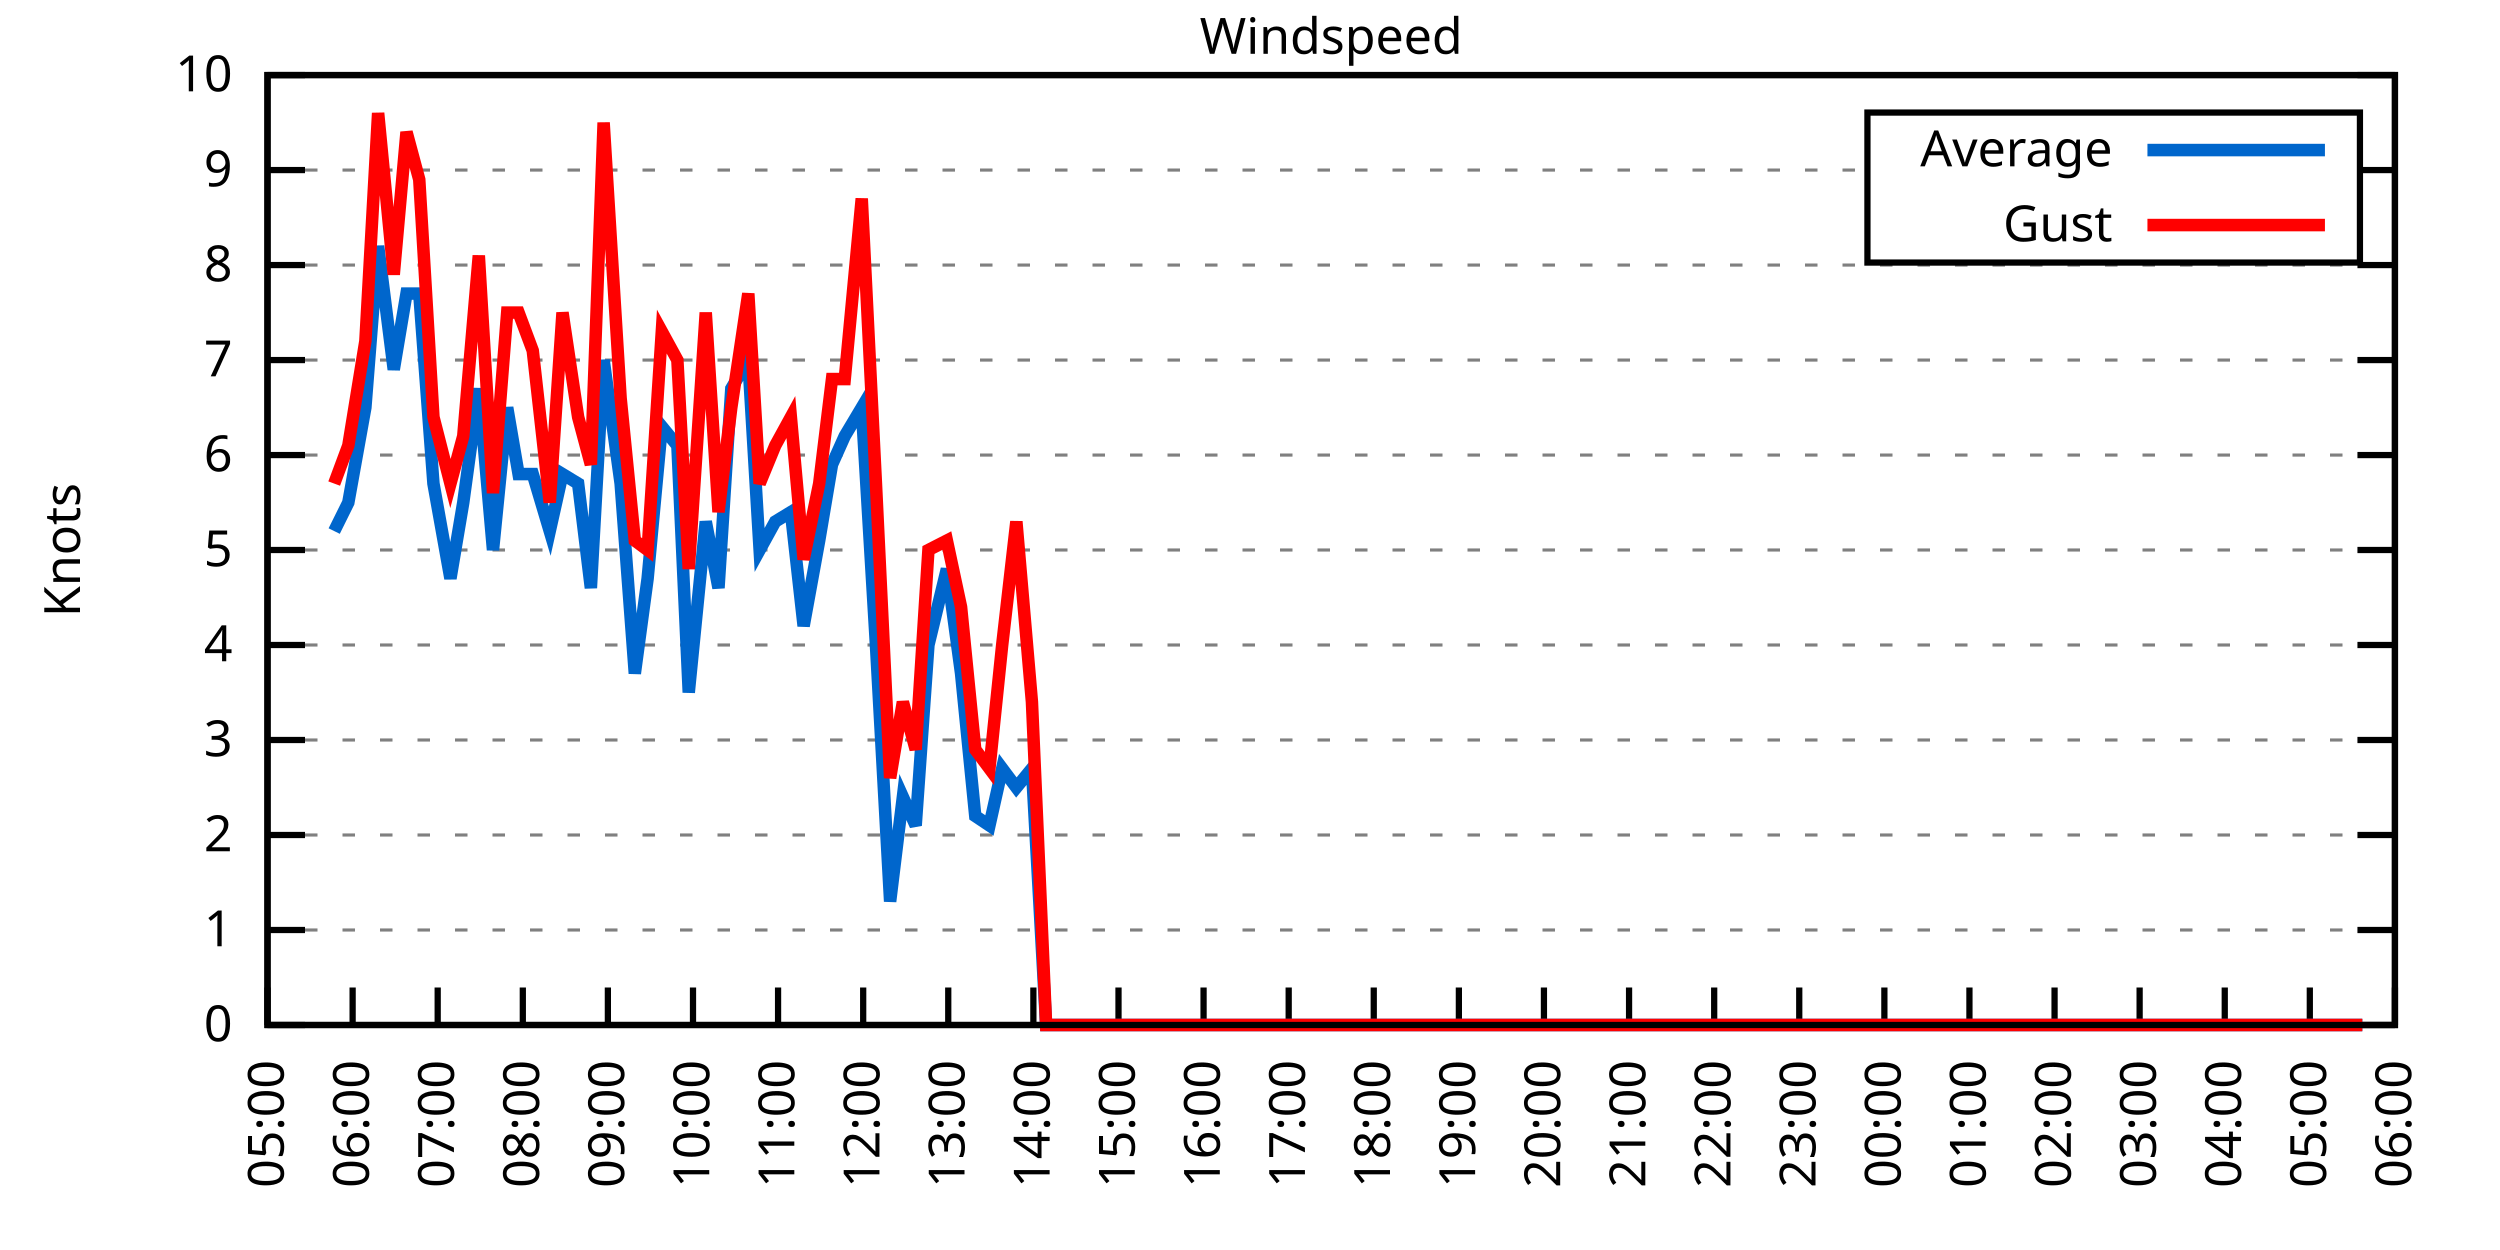
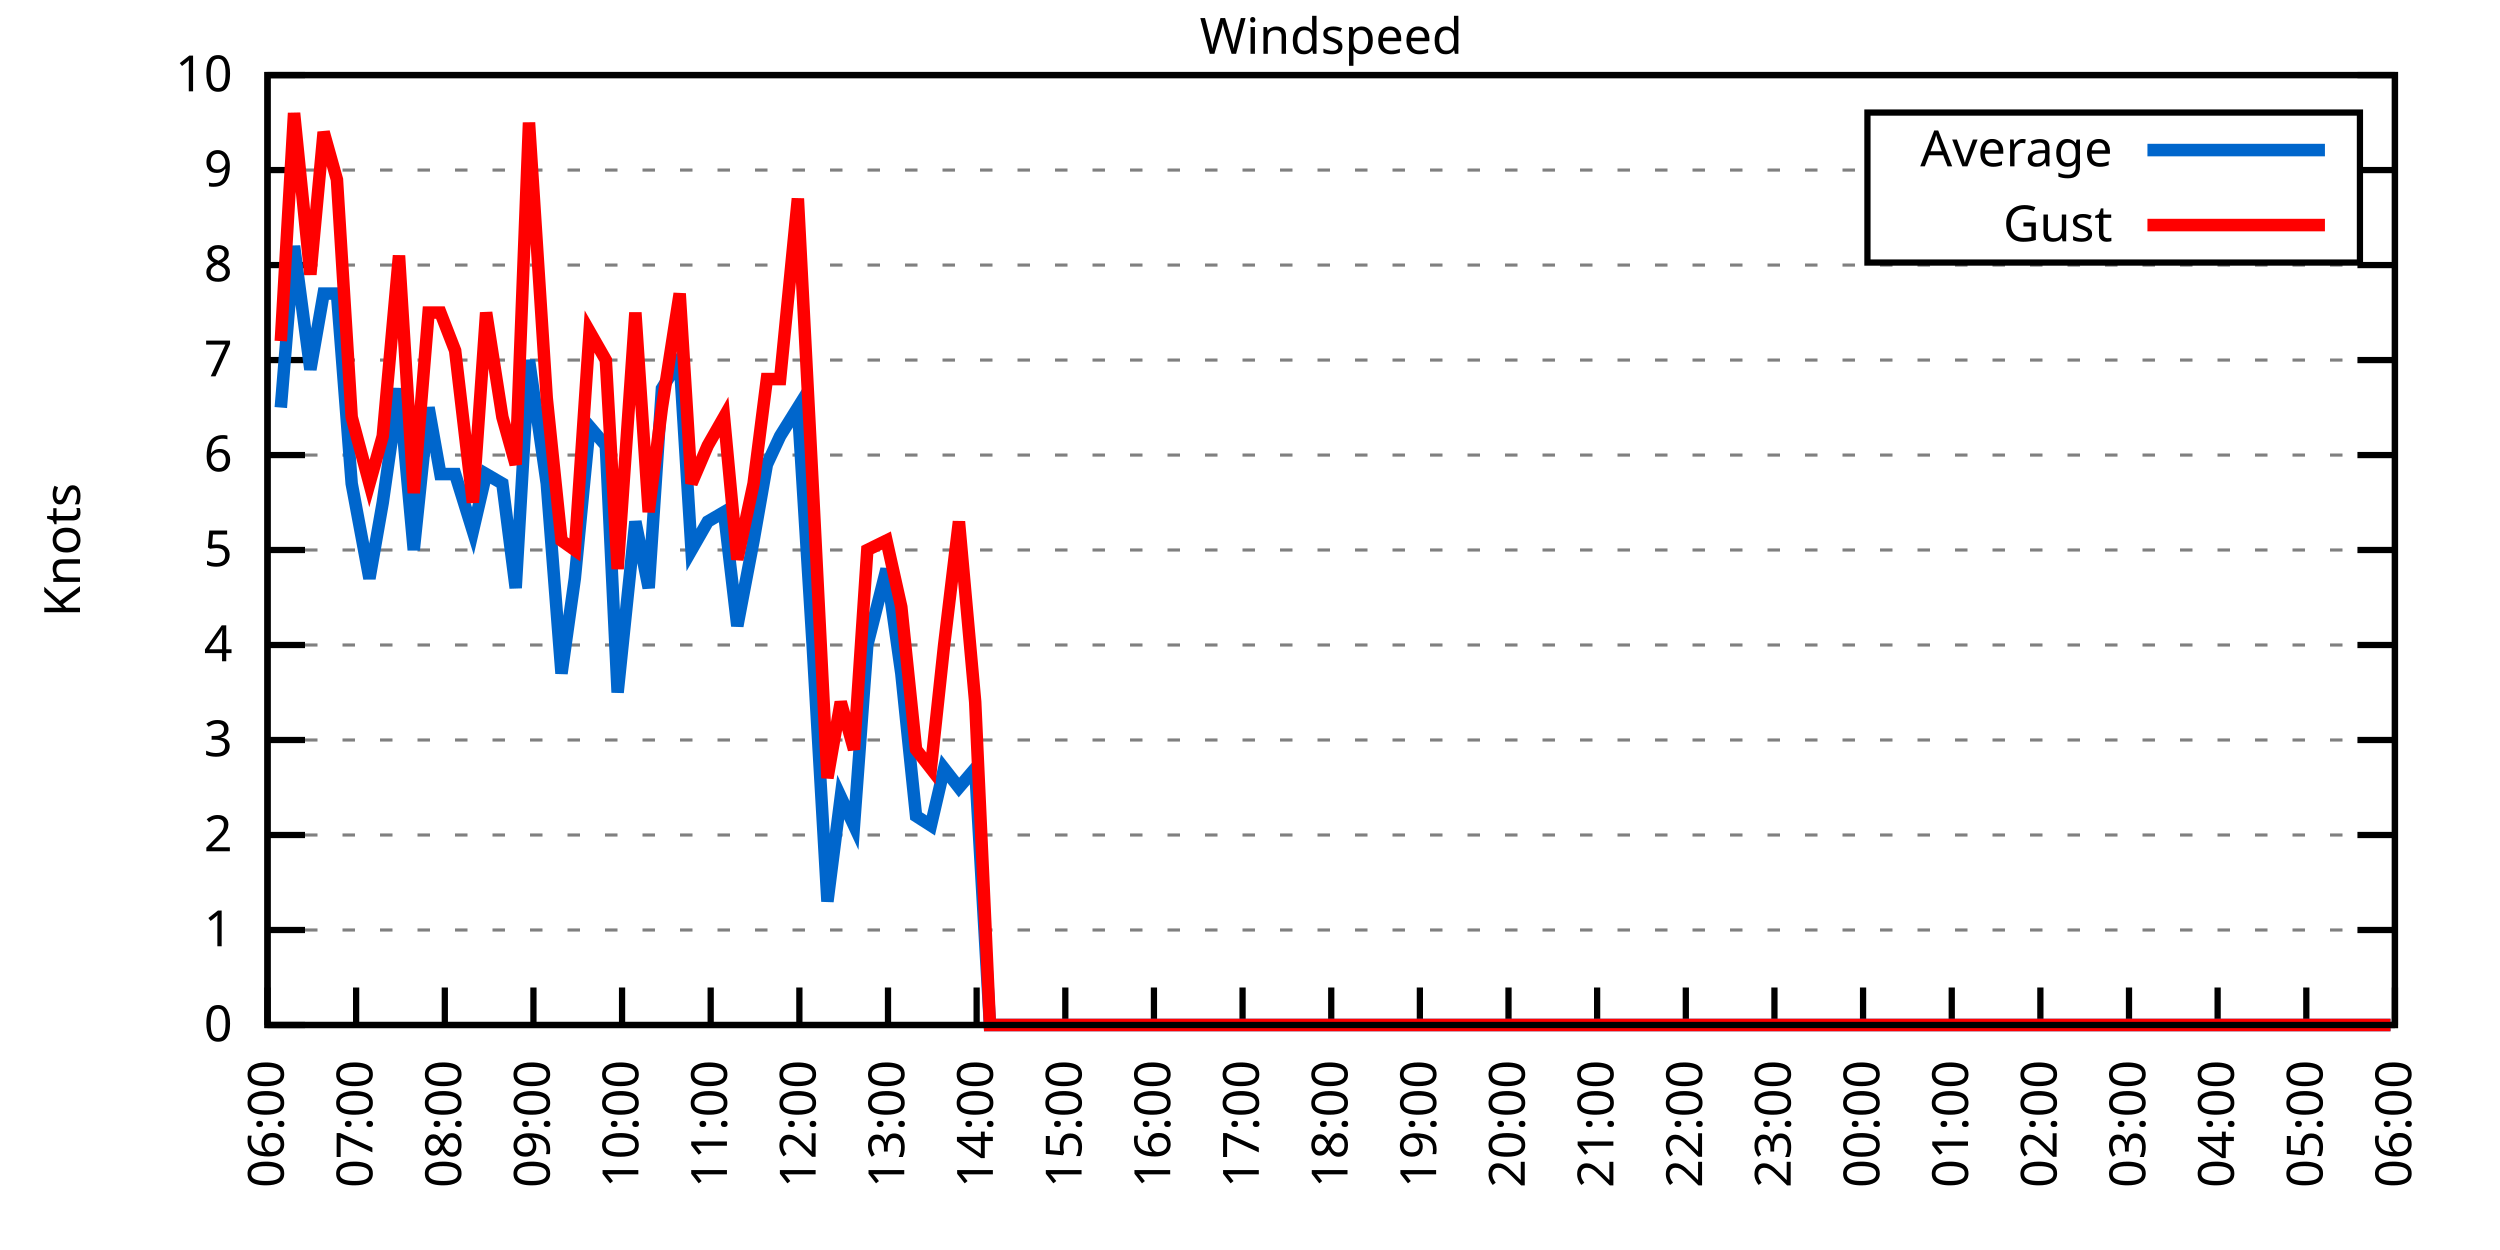
<svg xmlns="http://www.w3.org/2000/svg" xmlns:xlink="http://www.w3.org/1999/xlink" width="400" height="200" viewBox="0 0 400 200">
  <g id="gnuplot_canvas">
    <rect x="0" y="0" width="400" height="200" fill="none" />
    <defs>
      <circle id="gpDot" r="0.5" stroke-width="0.5" stroke="currentColor" />
      <path id="gpPt0" stroke-width="0.333" stroke="currentColor" d="M-1,0 h2 M0,-1 v2" />
      <path id="gpPt1" stroke-width="0.333" stroke="currentColor" d="M-1,-1 L1,1 M1,-1 L-1,1" />
      <path id="gpPt2" stroke-width="0.333" stroke="currentColor" d="M-1,0 L1,0 M0,-1 L0,1 M-1,-1 L1,1 M-1,1 L1,-1" />
      <rect id="gpPt3" stroke-width="0.333" stroke="currentColor" x="-1" y="-1" width="2" height="2" />
      <rect id="gpPt4" stroke-width="0.333" stroke="currentColor" fill="currentColor" x="-1" y="-1" width="2" height="2" />
      <circle id="gpPt5" stroke-width="0.333" stroke="currentColor" cx="0" cy="0" r="1" />
      <use xlink:href="#gpPt5" id="gpPt6" fill="currentColor" stroke="none" />
      <path id="gpPt7" stroke-width="0.333" stroke="currentColor" d="M0,-1.33 L-1.33,0.67 L1.33,0.67 z" />
      <use xlink:href="#gpPt7" id="gpPt8" fill="currentColor" stroke="none" />
      <use xlink:href="#gpPt7" id="gpPt9" stroke="currentColor" transform="rotate(180)" />
      <use xlink:href="#gpPt9" id="gpPt10" fill="currentColor" stroke="none" />
      <use xlink:href="#gpPt3" id="gpPt11" stroke="currentColor" transform="rotate(45)" />
      <use xlink:href="#gpPt11" id="gpPt12" fill="currentColor" stroke="none" />
      <path id="gpPt13" stroke-width="0.333" stroke="currentColor" d="M0,1.330 L1.265,0.411 L0.782,-1.067 L-0.782,-1.076 L-1.265,0.411 z" />
      <use xlink:href="#gpPt13" id="gpPt14" fill="currentColor" stroke="none" />
      <filter id="textbox" filterUnits="objectBoundingBox" x="0" y="0" height="1" width="1">
        <feFlood flood-color="white" flood-opacity="1" result="bgnd" />
        <feComposite in="SourceGraphic" in2="bgnd" operator="atop" />
      </filter>
      <filter id="greybox" filterUnits="objectBoundingBox" x="0" y="0" height="1" width="1">
        <feFlood flood-color="lightgrey" flood-opacity="1" result="grey" />
        <feComposite in="SourceGraphic" in2="grey" operator="atop" />
      </filter>
    </defs>
    <g fill="none" color="white" stroke="currentColor" stroke-width="1.00" stroke-linecap="butt" stroke-linejoin="miter">
</g>
    <g fill="none" color="black" stroke="currentColor" stroke-width="1.00" stroke-linecap="butt" stroke-linejoin="miter">
      <g stroke="none" shape-rendering="crispEdges">
        <polygon fill="rgb(255, 255, 255)" points="42.80,164.00 383.18,164.00 383.18,12.02 42.80,12.02 " />
      </g>
    </g>
    <g fill="none" color="black" stroke="currentColor" stroke-width="1.00" stroke-linecap="butt" stroke-linejoin="miter">
</g>
    <g fill="none" color="black" stroke="black" stroke-width="0.50" stroke-linecap="butt" stroke-linejoin="miter">
</g>
    <g fill="none" color="gray" stroke="currentColor" stroke-width="0.50" stroke-linecap="butt" stroke-linejoin="miter">
      <path stroke="gray" stroke-dasharray="2,4" class="gridline" d="M42.80,164.00 L383.19,164.00  " />
    </g>
    <g fill="none" color="gray" stroke="gray" stroke-width="1.00" stroke-linecap="butt" stroke-linejoin="miter">
</g>
    <g fill="none" color="black" stroke="currentColor" stroke-width="1.00" stroke-linecap="butt" stroke-linejoin="miter">
      <path stroke="black" d="M42.80,164.00 L48.80,164.00 M383.19,164.00 L377.19,164.00  " />
      <g transform="translate(37.20,166.60)" stroke="none" fill="black" font-family="Sans" font-size="8.00" text-anchor="end">
        <text>
          <tspan font-family="Sans"> 0</tspan>
        </text>
      </g>
    </g>
    <g fill="none" color="black" stroke="currentColor" stroke-width="1.00" stroke-linecap="butt" stroke-linejoin="miter">
</g>
    <g fill="none" color="black" stroke="black" stroke-width="0.50" stroke-linecap="butt" stroke-linejoin="miter">
</g>
    <g fill="none" color="gray" stroke="currentColor" stroke-width="0.50" stroke-linecap="butt" stroke-linejoin="miter">
      <path stroke="gray" stroke-dasharray="2,4" class="gridline" d="M42.80,148.80 L383.19,148.80  " />
    </g>
    <g fill="none" color="gray" stroke="gray" stroke-width="1.00" stroke-linecap="butt" stroke-linejoin="miter">
</g>
    <g fill="none" color="black" stroke="currentColor" stroke-width="1.00" stroke-linecap="butt" stroke-linejoin="miter">
      <path stroke="black" d="M42.80,148.80 L48.80,148.80 M383.19,148.80 L377.19,148.80  " />
      <g transform="translate(37.20,151.40)" stroke="none" fill="black" font-family="Sans" font-size="8.00" text-anchor="end">
        <text>
          <tspan font-family="Sans"> 1</tspan>
        </text>
      </g>
    </g>
    <g fill="none" color="black" stroke="currentColor" stroke-width="1.00" stroke-linecap="butt" stroke-linejoin="miter">
</g>
    <g fill="none" color="black" stroke="black" stroke-width="0.50" stroke-linecap="butt" stroke-linejoin="miter">
</g>
    <g fill="none" color="gray" stroke="currentColor" stroke-width="0.50" stroke-linecap="butt" stroke-linejoin="miter">
      <path stroke="gray" stroke-dasharray="2,4" class="gridline" d="M42.80,133.60 L383.19,133.60  " />
    </g>
    <g fill="none" color="gray" stroke="gray" stroke-width="1.00" stroke-linecap="butt" stroke-linejoin="miter">
</g>
    <g fill="none" color="black" stroke="currentColor" stroke-width="1.00" stroke-linecap="butt" stroke-linejoin="miter">
      <path stroke="black" d="M42.80,133.60 L48.80,133.60 M383.19,133.60 L377.19,133.60  " />
      <g transform="translate(37.20,136.20)" stroke="none" fill="black" font-family="Sans" font-size="8.00" text-anchor="end">
        <text>
          <tspan font-family="Sans"> 2</tspan>
        </text>
      </g>
    </g>
    <g fill="none" color="black" stroke="currentColor" stroke-width="1.00" stroke-linecap="butt" stroke-linejoin="miter">
</g>
    <g fill="none" color="black" stroke="black" stroke-width="0.50" stroke-linecap="butt" stroke-linejoin="miter">
</g>
    <g fill="none" color="gray" stroke="currentColor" stroke-width="0.50" stroke-linecap="butt" stroke-linejoin="miter">
      <path stroke="gray" stroke-dasharray="2,4" class="gridline" d="M42.80,118.40 L383.19,118.40  " />
    </g>
    <g fill="none" color="gray" stroke="gray" stroke-width="1.00" stroke-linecap="butt" stroke-linejoin="miter">
</g>
    <g fill="none" color="black" stroke="currentColor" stroke-width="1.00" stroke-linecap="butt" stroke-linejoin="miter">
      <path stroke="black" d="M42.80,118.40 L48.80,118.40 M383.19,118.40 L377.19,118.40  " />
      <g transform="translate(37.20,121.00)" stroke="none" fill="black" font-family="Sans" font-size="8.00" text-anchor="end">
        <text>
          <tspan font-family="Sans"> 3</tspan>
        </text>
      </g>
    </g>
    <g fill="none" color="black" stroke="currentColor" stroke-width="1.00" stroke-linecap="butt" stroke-linejoin="miter">
</g>
    <g fill="none" color="black" stroke="black" stroke-width="0.50" stroke-linecap="butt" stroke-linejoin="miter">
</g>
    <g fill="none" color="gray" stroke="currentColor" stroke-width="0.50" stroke-linecap="butt" stroke-linejoin="miter">
      <path stroke="gray" stroke-dasharray="2,4" class="gridline" d="M42.80,103.20 L383.19,103.20  " />
    </g>
    <g fill="none" color="gray" stroke="gray" stroke-width="1.00" stroke-linecap="butt" stroke-linejoin="miter">
</g>
    <g fill="none" color="black" stroke="currentColor" stroke-width="1.00" stroke-linecap="butt" stroke-linejoin="miter">
      <path stroke="black" d="M42.80,103.20 L48.80,103.20 M383.19,103.20 L377.19,103.20  " />
      <g transform="translate(37.20,105.80)" stroke="none" fill="black" font-family="Sans" font-size="8.00" text-anchor="end">
        <text>
          <tspan font-family="Sans"> 4</tspan>
        </text>
      </g>
    </g>
    <g fill="none" color="black" stroke="currentColor" stroke-width="1.00" stroke-linecap="butt" stroke-linejoin="miter">
</g>
    <g fill="none" color="black" stroke="black" stroke-width="0.50" stroke-linecap="butt" stroke-linejoin="miter">
</g>
    <g fill="none" color="gray" stroke="currentColor" stroke-width="0.50" stroke-linecap="butt" stroke-linejoin="miter">
      <path stroke="gray" stroke-dasharray="2,4" class="gridline" d="M42.80,88.00 L383.19,88.00  " />
    </g>
    <g fill="none" color="gray" stroke="gray" stroke-width="1.00" stroke-linecap="butt" stroke-linejoin="miter">
</g>
    <g fill="none" color="black" stroke="currentColor" stroke-width="1.00" stroke-linecap="butt" stroke-linejoin="miter">
      <path stroke="black" d="M42.80,88.00 L48.80,88.00 M383.19,88.00 L377.19,88.00  " />
      <g transform="translate(37.20,90.60)" stroke="none" fill="black" font-family="Sans" font-size="8.00" text-anchor="end">
        <text>
          <tspan font-family="Sans"> 5</tspan>
        </text>
      </g>
    </g>
    <g fill="none" color="black" stroke="currentColor" stroke-width="1.00" stroke-linecap="butt" stroke-linejoin="miter">
</g>
    <g fill="none" color="black" stroke="black" stroke-width="0.50" stroke-linecap="butt" stroke-linejoin="miter">
</g>
    <g fill="none" color="gray" stroke="currentColor" stroke-width="0.50" stroke-linecap="butt" stroke-linejoin="miter">
      <path stroke="gray" stroke-dasharray="2,4" class="gridline" d="M42.80,72.81 L383.19,72.81  " />
    </g>
    <g fill="none" color="gray" stroke="gray" stroke-width="1.00" stroke-linecap="butt" stroke-linejoin="miter">
</g>
    <g fill="none" color="black" stroke="currentColor" stroke-width="1.00" stroke-linecap="butt" stroke-linejoin="miter">
      <path stroke="black" d="M42.80,72.81 L48.80,72.81 M383.19,72.81 L377.19,72.81  " />
      <g transform="translate(37.20,75.41)" stroke="none" fill="black" font-family="Sans" font-size="8.00" text-anchor="end">
        <text>
          <tspan font-family="Sans"> 6</tspan>
        </text>
      </g>
    </g>
    <g fill="none" color="black" stroke="currentColor" stroke-width="1.00" stroke-linecap="butt" stroke-linejoin="miter">
</g>
    <g fill="none" color="black" stroke="black" stroke-width="0.50" stroke-linecap="butt" stroke-linejoin="miter">
</g>
    <g fill="none" color="gray" stroke="currentColor" stroke-width="0.50" stroke-linecap="butt" stroke-linejoin="miter">
      <path stroke="gray" stroke-dasharray="2,4" class="gridline" d="M42.80,57.61 L383.19,57.61  " />
    </g>
    <g fill="none" color="gray" stroke="gray" stroke-width="1.00" stroke-linecap="butt" stroke-linejoin="miter">
</g>
    <g fill="none" color="black" stroke="currentColor" stroke-width="1.00" stroke-linecap="butt" stroke-linejoin="miter">
      <path stroke="black" d="M42.80,57.61 L48.80,57.61 M383.19,57.61 L377.19,57.61  " />
      <g transform="translate(37.20,60.21)" stroke="none" fill="black" font-family="Sans" font-size="8.00" text-anchor="end">
        <text>
          <tspan font-family="Sans"> 7</tspan>
        </text>
      </g>
    </g>
    <g fill="none" color="black" stroke="currentColor" stroke-width="1.00" stroke-linecap="butt" stroke-linejoin="miter">
</g>
    <g fill="none" color="black" stroke="black" stroke-width="0.50" stroke-linecap="butt" stroke-linejoin="miter">
</g>
    <g fill="none" color="gray" stroke="currentColor" stroke-width="0.50" stroke-linecap="butt" stroke-linejoin="miter">
      <path stroke="gray" stroke-dasharray="2,4" class="gridline" d="M42.80,42.41 L383.19,42.41  " />
    </g>
    <g fill="none" color="gray" stroke="gray" stroke-width="1.00" stroke-linecap="butt" stroke-linejoin="miter">
</g>
    <g fill="none" color="black" stroke="currentColor" stroke-width="1.00" stroke-linecap="butt" stroke-linejoin="miter">
      <path stroke="black" d="M42.80,42.41 L48.80,42.41 M383.19,42.41 L377.19,42.41  " />
      <g transform="translate(37.20,45.01)" stroke="none" fill="black" font-family="Sans" font-size="8.00" text-anchor="end">
        <text>
          <tspan font-family="Sans"> 8</tspan>
        </text>
      </g>
    </g>
    <g fill="none" color="black" stroke="currentColor" stroke-width="1.00" stroke-linecap="butt" stroke-linejoin="miter">
</g>
    <g fill="none" color="black" stroke="black" stroke-width="0.50" stroke-linecap="butt" stroke-linejoin="miter">
</g>
    <g fill="none" color="gray" stroke="currentColor" stroke-width="0.50" stroke-linecap="butt" stroke-linejoin="miter">
      <path stroke="gray" stroke-dasharray="2,4" class="gridline" d="M42.80,27.21 L298.79,27.21 M377.59,27.21 L383.19,27.21  " />
    </g>
    <g fill="none" color="gray" stroke="gray" stroke-width="1.00" stroke-linecap="butt" stroke-linejoin="miter">
</g>
    <g fill="none" color="black" stroke="currentColor" stroke-width="1.00" stroke-linecap="butt" stroke-linejoin="miter">
      <path stroke="black" d="M42.80,27.21 L48.80,27.21 M383.19,27.21 L377.19,27.21  " />
      <g transform="translate(37.20,29.81)" stroke="none" fill="black" font-family="Sans" font-size="8.00" text-anchor="end">
        <text>
          <tspan font-family="Sans"> 9</tspan>
        </text>
      </g>
    </g>
    <g fill="none" color="black" stroke="currentColor" stroke-width="1.00" stroke-linecap="butt" stroke-linejoin="miter">
</g>
    <g fill="none" color="black" stroke="black" stroke-width="0.50" stroke-linecap="butt" stroke-linejoin="miter">
</g>
    <g fill="none" color="gray" stroke="currentColor" stroke-width="0.50" stroke-linecap="butt" stroke-linejoin="miter">
      <path stroke="gray" stroke-dasharray="2,4" class="gridline" d="M42.80,12.01 L383.19,12.01  " />
    </g>
    <g fill="none" color="gray" stroke="gray" stroke-width="1.00" stroke-linecap="butt" stroke-linejoin="miter">
</g>
    <g fill="none" color="black" stroke="currentColor" stroke-width="1.00" stroke-linecap="butt" stroke-linejoin="miter">
      <path stroke="black" d="M42.80,12.01 L48.80,12.01 M383.19,12.01 L377.19,12.01  " />
      <g transform="translate(37.20,14.61)" stroke="none" fill="black" font-family="Sans" font-size="8.00" text-anchor="end">
        <text>
          <tspan font-family="Sans"> 10</tspan>
        </text>
      </g>
    </g>
    <g fill="none" color="black" stroke="currentColor" stroke-width="1.00" stroke-linecap="butt" stroke-linejoin="miter">
      <path stroke="black" d="M42.80,164.00 L42.80,158.00  " />
      <g transform="translate(45.40,169.60) rotate(270.00)" stroke="none" fill="black" font-family="Sans" font-size="8.00" text-anchor="end">
        <text>
-           <tspan font-family="Sans">05:00</tspan>
-         </text>
-       </g>
-     </g>
-     <g fill="none" color="black" stroke="currentColor" stroke-width="1.00" stroke-linecap="butt" stroke-linejoin="miter">
-       <path stroke="black" d="M56.42,164.00 L56.42,158.00  " />
-       <g transform="translate(59.02,169.60) rotate(270.00)" stroke="none" fill="black" font-family="Sans" font-size="8.00" text-anchor="end">
-         <text>
          <tspan font-family="Sans">06:00</tspan>
        </text>
      </g>
    </g>
    <g fill="none" color="black" stroke="currentColor" stroke-width="1.00" stroke-linecap="butt" stroke-linejoin="miter">
-       <path stroke="black" d="M70.03,164.00 L70.03,158.00  " />
-       <g transform="translate(72.63,169.60) rotate(270.00)" stroke="none" fill="black" font-family="Sans" font-size="8.00" text-anchor="end">
+       <path stroke="black" d="M56.98,164.00 L56.98,158.00  " />
+       <g transform="translate(59.58,169.60) rotate(270.00)" stroke="none" fill="black" font-family="Sans" font-size="8.00" text-anchor="end">
        <text>
          <tspan font-family="Sans">07:00</tspan>
        </text>
      </g>
    </g>
    <g fill="none" color="black" stroke="currentColor" stroke-width="1.00" stroke-linecap="butt" stroke-linejoin="miter">
-       <path stroke="black" d="M83.65,164.00 L83.65,158.00  " />
-       <g transform="translate(86.25,169.60) rotate(270.00)" stroke="none" fill="black" font-family="Sans" font-size="8.00" text-anchor="end">
+       <path stroke="black" d="M71.17,164.00 L71.17,158.00  " />
+       <g transform="translate(73.77,169.60) rotate(270.00)" stroke="none" fill="black" font-family="Sans" font-size="8.00" text-anchor="end">
        <text>
          <tspan font-family="Sans">08:00</tspan>
        </text>
      </g>
    </g>
    <g fill="none" color="black" stroke="currentColor" stroke-width="1.00" stroke-linecap="butt" stroke-linejoin="miter">
-       <path stroke="black" d="M97.26,164.00 L97.26,158.00  " />
-       <g transform="translate(99.86,169.60) rotate(270.00)" stroke="none" fill="black" font-family="Sans" font-size="8.00" text-anchor="end">
+       <path stroke="black" d="M85.35,164.00 L85.35,158.00  " />
+       <g transform="translate(87.95,169.60) rotate(270.00)" stroke="none" fill="black" font-family="Sans" font-size="8.00" text-anchor="end">
        <text>
          <tspan font-family="Sans">09:00</tspan>
        </text>
      </g>
    </g>
    <g fill="none" color="black" stroke="currentColor" stroke-width="1.00" stroke-linecap="butt" stroke-linejoin="miter">
-       <path stroke="black" d="M110.88,164.00 L110.88,158.00  " />
-       <g transform="translate(113.48,169.60) rotate(270.00)" stroke="none" fill="black" font-family="Sans" font-size="8.00" text-anchor="end">
+       <path stroke="black" d="M99.53,164.00 L99.53,158.00  " />
+       <g transform="translate(102.13,169.60) rotate(270.00)" stroke="none" fill="black" font-family="Sans" font-size="8.00" text-anchor="end">
        <text>
          <tspan font-family="Sans">10:00</tspan>
        </text>
      </g>
    </g>
    <g fill="none" color="black" stroke="currentColor" stroke-width="1.00" stroke-linecap="butt" stroke-linejoin="miter">
-       <path stroke="black" d="M124.49,164.00 L124.49,158.00  " />
-       <g transform="translate(127.09,169.60) rotate(270.00)" stroke="none" fill="black" font-family="Sans" font-size="8.00" text-anchor="end">
+       <path stroke="black" d="M113.71,164.00 L113.71,158.00  " />
+       <g transform="translate(116.31,169.60) rotate(270.00)" stroke="none" fill="black" font-family="Sans" font-size="8.00" text-anchor="end">
        <text>
          <tspan font-family="Sans">11:00</tspan>
        </text>
      </g>
    </g>
    <g fill="none" color="black" stroke="currentColor" stroke-width="1.00" stroke-linecap="butt" stroke-linejoin="miter">
-       <path stroke="black" d="M138.11,164.00 L138.11,158.00  " />
-       <g transform="translate(140.71,169.60) rotate(270.00)" stroke="none" fill="black" font-family="Sans" font-size="8.00" text-anchor="end">
+       <path stroke="black" d="M127.90,164.00 L127.90,158.00  " />
+       <g transform="translate(130.50,169.60) rotate(270.00)" stroke="none" fill="black" font-family="Sans" font-size="8.00" text-anchor="end">
        <text>
          <tspan font-family="Sans">12:00</tspan>
        </text>
      </g>
    </g>
    <g fill="none" color="black" stroke="currentColor" stroke-width="1.00" stroke-linecap="butt" stroke-linejoin="miter">
-       <path stroke="black" d="M151.72,164.00 L151.72,158.00  " />
-       <g transform="translate(154.32,169.60) rotate(270.00)" stroke="none" fill="black" font-family="Sans" font-size="8.00" text-anchor="end">
+       <path stroke="black" d="M142.08,164.00 L142.08,158.00  " />
+       <g transform="translate(144.68,169.60) rotate(270.00)" stroke="none" fill="black" font-family="Sans" font-size="8.00" text-anchor="end">
        <text>
          <tspan font-family="Sans">13:00</tspan>
        </text>
      </g>
    </g>
    <g fill="none" color="black" stroke="currentColor" stroke-width="1.00" stroke-linecap="butt" stroke-linejoin="miter">
-       <path stroke="black" d="M165.34,164.00 L165.34,158.00  " />
-       <g transform="translate(167.94,169.60) rotate(270.00)" stroke="none" fill="black" font-family="Sans" font-size="8.00" text-anchor="end">
+       <path stroke="black" d="M156.26,164.00 L156.26,158.00  " />
+       <g transform="translate(158.86,169.60) rotate(270.00)" stroke="none" fill="black" font-family="Sans" font-size="8.00" text-anchor="end">
        <text>
          <tspan font-family="Sans">14:00</tspan>
        </text>
      </g>
    </g>
    <g fill="none" color="black" stroke="currentColor" stroke-width="1.00" stroke-linecap="butt" stroke-linejoin="miter">
-       <path stroke="black" d="M178.96,164.00 L178.96,158.00  " />
-       <g transform="translate(181.56,169.60) rotate(270.00)" stroke="none" fill="black" font-family="Sans" font-size="8.00" text-anchor="end">
+       <path stroke="black" d="M170.45,164.00 L170.45,158.00  " />
+       <g transform="translate(173.05,169.60) rotate(270.00)" stroke="none" fill="black" font-family="Sans" font-size="8.00" text-anchor="end">
        <text>
          <tspan font-family="Sans">15:00</tspan>
        </text>
      </g>
    </g>
    <g fill="none" color="black" stroke="currentColor" stroke-width="1.00" stroke-linecap="butt" stroke-linejoin="miter">
-       <path stroke="black" d="M192.57,164.00 L192.57,158.00  " />
-       <g transform="translate(195.17,169.60) rotate(270.00)" stroke="none" fill="black" font-family="Sans" font-size="8.00" text-anchor="end">
+       <path stroke="black" d="M184.63,164.00 L184.63,158.00  " />
+       <g transform="translate(187.23,169.60) rotate(270.00)" stroke="none" fill="black" font-family="Sans" font-size="8.00" text-anchor="end">
        <text>
          <tspan font-family="Sans">16:00</tspan>
        </text>
      </g>
    </g>
    <g fill="none" color="black" stroke="currentColor" stroke-width="1.00" stroke-linecap="butt" stroke-linejoin="miter">
-       <path stroke="black" d="M206.19,164.00 L206.19,158.00  " />
-       <g transform="translate(208.79,169.60) rotate(270.00)" stroke="none" fill="black" font-family="Sans" font-size="8.00" text-anchor="end">
+       <path stroke="black" d="M198.81,164.00 L198.81,158.00  " />
+       <g transform="translate(201.41,169.60) rotate(270.00)" stroke="none" fill="black" font-family="Sans" font-size="8.00" text-anchor="end">
        <text>
          <tspan font-family="Sans">17:00</tspan>
        </text>
      </g>
    </g>
    <g fill="none" color="black" stroke="currentColor" stroke-width="1.00" stroke-linecap="butt" stroke-linejoin="miter">
-       <path stroke="black" d="M219.80,164.00 L219.80,158.00  " />
-       <g transform="translate(222.40,169.60) rotate(270.00)" stroke="none" fill="black" font-family="Sans" font-size="8.00" text-anchor="end">
+       <path stroke="black" d="M213.00,164.00 L213.00,158.00  " />
+       <g transform="translate(215.60,169.60) rotate(270.00)" stroke="none" fill="black" font-family="Sans" font-size="8.00" text-anchor="end">
        <text>
          <tspan font-family="Sans">18:00</tspan>
        </text>
      </g>
    </g>
    <g fill="none" color="black" stroke="currentColor" stroke-width="1.00" stroke-linecap="butt" stroke-linejoin="miter">
-       <path stroke="black" d="M233.42,164.00 L233.42,158.00  " />
-       <g transform="translate(236.02,169.60) rotate(270.00)" stroke="none" fill="black" font-family="Sans" font-size="8.00" text-anchor="end">
+       <path stroke="black" d="M227.18,164.00 L227.18,158.00  " />
+       <g transform="translate(229.78,169.60) rotate(270.00)" stroke="none" fill="black" font-family="Sans" font-size="8.00" text-anchor="end">
        <text>
          <tspan font-family="Sans">19:00</tspan>
        </text>
      </g>
    </g>
    <g fill="none" color="black" stroke="currentColor" stroke-width="1.00" stroke-linecap="butt" stroke-linejoin="miter">
-       <path stroke="black" d="M247.03,164.00 L247.03,158.00  " />
-       <g transform="translate(249.63,169.60) rotate(270.00)" stroke="none" fill="black" font-family="Sans" font-size="8.00" text-anchor="end">
+       <path stroke="black" d="M241.36,164.00 L241.36,158.00  " />
+       <g transform="translate(243.96,169.60) rotate(270.00)" stroke="none" fill="black" font-family="Sans" font-size="8.00" text-anchor="end">
        <text>
          <tspan font-family="Sans">20:00</tspan>
        </text>
      </g>
    </g>
    <g fill="none" color="black" stroke="currentColor" stroke-width="1.00" stroke-linecap="butt" stroke-linejoin="miter">
-       <path stroke="black" d="M260.65,164.00 L260.65,158.00  " />
-       <g transform="translate(263.25,169.60) rotate(270.00)" stroke="none" fill="black" font-family="Sans" font-size="8.00" text-anchor="end">
+       <path stroke="black" d="M255.54,164.00 L255.54,158.00  " />
+       <g transform="translate(258.14,169.60) rotate(270.00)" stroke="none" fill="black" font-family="Sans" font-size="8.00" text-anchor="end">
        <text>
          <tspan font-family="Sans">21:00</tspan>
        </text>
      </g>
    </g>
    <g fill="none" color="black" stroke="currentColor" stroke-width="1.00" stroke-linecap="butt" stroke-linejoin="miter">
-       <path stroke="black" d="M274.27,164.00 L274.27,158.00  " />
-       <g transform="translate(276.87,169.60) rotate(270.00)" stroke="none" fill="black" font-family="Sans" font-size="8.00" text-anchor="end">
+       <path stroke="black" d="M269.73,164.00 L269.73,158.00  " />
+       <g transform="translate(272.33,169.60) rotate(270.00)" stroke="none" fill="black" font-family="Sans" font-size="8.00" text-anchor="end">
        <text>
          <tspan font-family="Sans">22:00</tspan>
        </text>
      </g>
    </g>
    <g fill="none" color="black" stroke="currentColor" stroke-width="1.00" stroke-linecap="butt" stroke-linejoin="miter">
-       <path stroke="black" d="M287.88,164.00 L287.88,158.00  " />
-       <g transform="translate(290.48,169.60) rotate(270.00)" stroke="none" fill="black" font-family="Sans" font-size="8.00" text-anchor="end">
+       <path stroke="black" d="M283.91,164.00 L283.91,158.00  " />
+       <g transform="translate(286.51,169.60) rotate(270.00)" stroke="none" fill="black" font-family="Sans" font-size="8.00" text-anchor="end">
        <text>
          <tspan font-family="Sans">23:00</tspan>
        </text>
      </g>
    </g>
    <g fill="none" color="black" stroke="currentColor" stroke-width="1.00" stroke-linecap="butt" stroke-linejoin="miter">
-       <path stroke="black" d="M301.50,164.00 L301.50,158.00  " />
-       <g transform="translate(304.10,169.60) rotate(270.00)" stroke="none" fill="black" font-family="Sans" font-size="8.00" text-anchor="end">
+       <path stroke="black" d="M298.09,164.00 L298.09,158.00  " />
+       <g transform="translate(300.69,169.60) rotate(270.00)" stroke="none" fill="black" font-family="Sans" font-size="8.00" text-anchor="end">
        <text>
          <tspan font-family="Sans">00:00</tspan>
        </text>
      </g>
    </g>
    <g fill="none" color="black" stroke="currentColor" stroke-width="1.00" stroke-linecap="butt" stroke-linejoin="miter">
-       <path stroke="black" d="M315.11,164.00 L315.11,158.00  " />
-       <g transform="translate(317.71,169.60) rotate(270.00)" stroke="none" fill="black" font-family="Sans" font-size="8.00" text-anchor="end">
+       <path stroke="black" d="M312.28,164.00 L312.28,158.00  " />
+       <g transform="translate(314.88,169.60) rotate(270.00)" stroke="none" fill="black" font-family="Sans" font-size="8.00" text-anchor="end">
        <text>
          <tspan font-family="Sans">01:00</tspan>
        </text>
      </g>
    </g>
    <g fill="none" color="black" stroke="currentColor" stroke-width="1.00" stroke-linecap="butt" stroke-linejoin="miter">
-       <path stroke="black" d="M328.73,164.00 L328.73,158.00  " />
-       <g transform="translate(331.33,169.60) rotate(270.00)" stroke="none" fill="black" font-family="Sans" font-size="8.00" text-anchor="end">
+       <path stroke="black" d="M326.46,164.00 L326.46,158.00  " />
+       <g transform="translate(329.06,169.60) rotate(270.00)" stroke="none" fill="black" font-family="Sans" font-size="8.00" text-anchor="end">
        <text>
          <tspan font-family="Sans">02:00</tspan>
        </text>
      </g>
    </g>
    <g fill="none" color="black" stroke="currentColor" stroke-width="1.00" stroke-linecap="butt" stroke-linejoin="miter">
-       <path stroke="black" d="M342.34,164.00 L342.34,158.00  " />
-       <g transform="translate(344.94,169.60) rotate(270.00)" stroke="none" fill="black" font-family="Sans" font-size="8.00" text-anchor="end">
+       <path stroke="black" d="M340.64,164.00 L340.64,158.00  " />
+       <g transform="translate(343.24,169.60) rotate(270.00)" stroke="none" fill="black" font-family="Sans" font-size="8.00" text-anchor="end">
        <text>
          <tspan font-family="Sans">03:00</tspan>
        </text>
      </g>
    </g>
    <g fill="none" color="black" stroke="currentColor" stroke-width="1.00" stroke-linecap="butt" stroke-linejoin="miter">
-       <path stroke="black" d="M355.96,164.00 L355.96,158.00  " />
-       <g transform="translate(358.56,169.60) rotate(270.00)" stroke="none" fill="black" font-family="Sans" font-size="8.00" text-anchor="end">
+       <path stroke="black" d="M354.82,164.00 L354.82,158.00  " />
+       <g transform="translate(357.42,169.60) rotate(270.00)" stroke="none" fill="black" font-family="Sans" font-size="8.00" text-anchor="end">
        <text>
          <tspan font-family="Sans">04:00</tspan>
        </text>
      </g>
    </g>
    <g fill="none" color="black" stroke="currentColor" stroke-width="1.00" stroke-linecap="butt" stroke-linejoin="miter">
-       <path stroke="black" d="M369.57,164.00 L369.57,158.00  " />
-       <g transform="translate(372.17,169.60) rotate(270.00)" stroke="none" fill="black" font-family="Sans" font-size="8.00" text-anchor="end">
+       <path stroke="black" d="M369.01,164.00 L369.01,158.00  " />
+       <g transform="translate(371.61,169.60) rotate(270.00)" stroke="none" fill="black" font-family="Sans" font-size="8.00" text-anchor="end">
        <text>
          <tspan font-family="Sans">05:00</tspan>
        </text>
      </g>
    </g>
    <g fill="none" color="black" stroke="currentColor" stroke-width="1.00" stroke-linecap="butt" stroke-linejoin="miter">
      <path stroke="black" d="M383.19,164.00 L383.19,158.00  " />
      <g transform="translate(385.79,169.60) rotate(270.00)" stroke="none" fill="black" font-family="Sans" font-size="8.00" text-anchor="end">
        <text>
          <tspan font-family="Sans">06:00</tspan>
        </text>
      </g>
    </g>
    <g fill="none" color="black" stroke="currentColor" stroke-width="1.00" stroke-linecap="butt" stroke-linejoin="miter">
</g>
    <g fill="none" color="black" stroke="currentColor" stroke-width="1.00" stroke-linecap="butt" stroke-linejoin="miter">
      <path stroke="black" d="M42.80,12.01 L42.80,164.00 L383.19,164.00 L383.19,12.01 L42.80,12.01 Z  " />
    </g>
    <g fill="none" color="black" stroke="currentColor" stroke-width="1.00" stroke-linecap="butt" stroke-linejoin="miter">
</g>
    <g fill="none" color="black" stroke="currentColor" stroke-width="1.00" stroke-linecap="butt" stroke-linejoin="miter">
      <path stroke="black" d="M298.79,42.01 L298.79,18.01 L377.59,18.01 L377.59,42.01 L298.79,42.01 Z  " />
    </g>
    <g id="Windspeed_plot_1">
      <g fill="none" color="white" stroke="black" stroke-width="2.00" stroke-linecap="butt" stroke-linejoin="miter">
</g>
      <g fill="none" color="black" stroke="currentColor" stroke-width="2.00" stroke-linecap="butt" stroke-linejoin="miter">
        <g transform="translate(337.99,26.61)" stroke="none" fill="black" font-family="Sans" font-size="8.00" text-anchor="end">
          <text>
            <tspan font-family="Sans">Average</tspan>
          </text>
        </g>
      </g>
      <g fill="none" color="black" stroke="currentColor" stroke-width="2.00" stroke-linecap="butt" stroke-linejoin="miter">
-         <path stroke="rgb(  0, 102, 204)" d="M343.59,24.01 L371.99,24.01 M53.47,84.97 L55.73,80.41 L58.46,65.21 L60.50,39.37 L63.00,59.13 L65.04,46.97   L67.08,46.97 L69.35,77.37 L72.07,92.56 L74.12,80.41 L76.61,62.17 L78.88,88.00 L81.15,65.21 L82.97,75.85   L85.24,75.85 L87.96,84.97 L90.00,75.85 L92.50,77.37 L94.54,94.08 L96.58,57.61 L99.30,77.37 L101.57,107.76   L103.62,92.56 L105.89,68.25 L108.38,71.29 L110.20,110.80 L112.92,83.45 L114.96,94.08 L117.01,62.17 L119.73,57.61   L121.54,88.00 L124.04,83.45 L126.54,81.93 L128.58,100.16 L131.07,86.49 L133.12,74.33 L135.16,69.77 L137.88,65.21   L140.15,103.20 L142.42,144.24 L144.46,127.52 L146.51,132.08 L148.55,103.20 L151.50,91.04 L153.77,107.76 L156.04,130.56   L158.31,132.08 L160.35,122.96 L162.62,126.00 L165.11,122.96 L167.38,164.00 L169.43,164.00 L171.92,164.00 L173.74,164.00   L176.46,164.00 L178.28,164.00 L181.00,164.00 L182.81,164.00 L185.54,164.00 L187.35,164.00 L190.08,164.00 L191.89,164.00   L194.39,164.00 L196.43,164.00 L198.93,164.00 L201.42,164.00 L203.46,164.00 L205.96,164.00 L208.00,164.00 L210.50,164.00   L212.31,164.00 L214.81,164.00 L217.08,164.00 L219.35,164.00 L221.39,164.00 L224.11,164.00 L226.16,164.00 L228.65,164.00   L230.70,164.00 L232.96,164.00 L235.46,164.00 L237.50,164.00 L239.55,164.00 L242.27,164.00 L244.31,164.00 L246.81,164.00   L248.62,164.00 L251.12,164.00 L253.61,164.00 L255.43,164.00 L257.93,164.00 L259.97,164.00 L262.69,164.00 L264.51,164.00   L266.78,164.00 L269.50,164.00 L271.32,164.00 L273.81,164.00 L276.08,164.00 L278.58,164.00 L280.39,164.00 L282.89,164.00   L285.16,164.00 L287.65,164.00 L289.92,164.00 L291.97,164.00 L294.23,164.00 L296.73,164.00 L299.00,164.00 L301.27,164.00   L303.31,164.00 L305.81,164.00 L307.62,164.00 L310.35,164.00 L312.39,164.00 L314.89,164.00 L316.70,164.00 L318.74,164.00   L321.24,164.00 L323.28,164.00 L325.78,164.00 L328.50,164.00 L330.32,164.00 L332.13,164.00 L335.08,164.00 L337.58,164.00   L339.85,164.00 L341.89,164.00 L344.16,164.00 L346.65,164.00 L348.92,164.00 L350.97,164.00 L353.46,164.00 L355.28,164.00   L357.55,164.00 L359.82,164.00 L362.31,164.00 L364.58,164.00 L366.85,164.00 L368.89,164.00 L371.62,164.00 L373.66,164.00   L376.16,164.00 L377.97,164.00  " />
+         <path stroke="rgb(  0, 102, 204)" d="M343.59,24.01 L371.99,24.01 M44.93,65.21 L47.05,39.37 L49.66,59.13 L51.78,46.97 L53.91,46.97 L56.27,77.37   L59.11,92.56 L61.24,80.41 L63.84,62.17 L66.20,88.00 L68.57,65.21 L70.46,75.85 L72.82,75.85 L75.66,84.97   L77.78,75.85 L80.38,77.37 L82.51,94.08 L84.64,57.61 L87.48,77.37 L89.84,107.76 L91.97,92.56 L94.33,68.25   L96.93,71.29 L98.82,110.80 L101.66,83.45 L103.79,94.08 L105.91,62.17 L108.75,57.61 L110.64,88.00 L113.24,83.45   L115.84,81.93 L117.97,100.16 L120.57,86.49 L122.70,74.33 L124.82,69.77 L127.66,65.21 L130.02,103.20 L132.39,144.24   L134.52,127.52 L136.64,132.08 L138.77,103.20 L141.84,91.04 L144.21,107.76 L146.57,130.56 L148.94,132.08 L151.06,122.96   L153.43,126.00 L156.03,122.96 L158.39,164.00 L160.52,164.00 L163.12,164.00 L165.01,164.00 L167.85,164.00 L169.74,164.00   L172.57,164.00 L174.46,164.00 L177.30,164.00 L179.19,164.00 L182.03,164.00 L183.92,164.00 L186.52,164.00 L188.65,164.00   L191.25,164.00 L193.85,164.00 L195.98,164.00 L198.58,164.00 L200.70,164.00 L203.30,164.00 L205.19,164.00 L207.79,164.00   L210.16,164.00 L212.52,164.00 L214.65,164.00 L217.49,164.00 L219.61,164.00 L222.21,164.00 L224.34,164.00 L226.71,164.00   L229.31,164.00 L231.43,164.00 L233.56,164.00 L236.40,164.00 L238.52,164.00 L241.12,164.00 L243.02,164.00 L245.62,164.00   L248.22,164.00 L250.11,164.00 L252.71,164.00 L254.83,164.00 L257.67,164.00 L259.56,164.00 L261.93,164.00 L264.76,164.00   L266.65,164.00 L269.25,164.00 L271.62,164.00 L274.22,164.00 L276.11,164.00 L278.71,164.00 L281.07,164.00 L283.67,164.00   L286.04,164.00 L288.16,164.00 L290.53,164.00 L293.13,164.00 L295.49,164.00 L297.86,164.00 L299.98,164.00 L302.58,164.00   L304.47,164.00 L307.31,164.00 L309.44,164.00 L312.04,164.00 L313.93,164.00 L316.06,164.00 L318.66,164.00 L320.79,164.00   L323.39,164.00 L326.22,164.00 L328.11,164.00 L330.00,164.00 L333.08,164.00 L335.68,164.00 L338.04,164.00 L340.17,164.00   L342.53,164.00 L345.13,164.00 L347.50,164.00 L349.62,164.00 L352.22,164.00 L354.12,164.00 L356.48,164.00 L358.84,164.00   L361.44,164.00 L363.81,164.00 L366.17,164.00 L368.30,164.00 L371.13,164.00 L373.26,164.00 L375.86,164.00 L377.75,164.00   L380.59,164.00 L382.48,164.00  " />
      </g>
    </g>
    <g id="Windspeed_plot_2">
      <g fill="none" color="black" stroke="currentColor" stroke-width="2.00" stroke-linecap="butt" stroke-linejoin="miter">
        <g transform="translate(337.99,38.61)" stroke="none" fill="black" font-family="Sans" font-size="8.00" text-anchor="end">
          <text>
            <tspan font-family="Sans">Gust</tspan>
          </text>
        </g>
      </g>
      <g fill="none" color="black" stroke="currentColor" stroke-width="2.00" stroke-linecap="butt" stroke-linejoin="miter">
-         <path stroke="rgb(255,   0,   0)" d="M343.59,36.01 L371.99,36.01 M53.47,77.37 L55.73,71.29 L58.46,54.57 L60.50,18.09 L63.00,43.93 L65.04,21.13   L67.08,28.73 L69.35,66.73 L72.07,77.37 L74.12,69.77 L76.61,40.89 L78.88,78.89 L81.15,50.01 L82.97,50.01   L85.24,56.09 L87.96,80.41 L90.00,50.01 L92.50,66.73 L94.54,74.33 L96.58,19.61 L99.30,63.69 L101.57,86.49   L103.62,88.00 L105.89,53.05 L108.38,57.61 L110.20,91.04 L112.92,50.01 L114.96,81.93 L117.01,65.21 L119.73,46.97   L121.54,77.37 L124.04,71.29 L126.54,66.73 L128.58,89.52 L131.07,77.37 L133.12,60.65 L135.16,60.65 L137.88,31.77   L140.15,77.37 L142.42,124.48 L144.46,112.32 L146.51,119.92 L148.55,88.00 L151.50,86.49 L153.77,97.12 L156.04,119.92   L158.31,122.96 L160.35,103.20 L162.62,83.45 L165.11,112.32 L167.38,164.00 L169.43,164.00 L171.92,164.00 L173.74,164.00   L176.46,164.00 L178.28,164.00 L181.00,164.00 L182.81,164.00 L185.54,164.00 L187.35,164.00 L190.08,164.00 L191.89,164.00   L194.39,164.00 L196.43,164.00 L198.93,164.00 L201.42,164.00 L203.46,164.00 L205.96,164.00 L208.00,164.00 L210.50,164.00   L212.31,164.00 L214.81,164.00 L217.08,164.00 L219.35,164.00 L221.39,164.00 L224.11,164.00 L226.16,164.00 L228.65,164.00   L230.70,164.00 L232.96,164.00 L235.46,164.00 L237.50,164.00 L239.55,164.00 L242.27,164.00 L244.31,164.00 L246.81,164.00   L248.62,164.00 L251.12,164.00 L253.61,164.00 L255.43,164.00 L257.93,164.00 L259.97,164.00 L262.69,164.00 L264.51,164.00   L266.78,164.00 L269.50,164.00 L271.32,164.00 L273.81,164.00 L276.08,164.00 L278.58,164.00 L280.39,164.00 L282.89,164.00   L285.16,164.00 L287.65,164.00 L289.92,164.00 L291.97,164.00 L294.23,164.00 L296.73,164.00 L299.00,164.00 L301.27,164.00   L303.31,164.00 L305.81,164.00 L307.62,164.00 L310.35,164.00 L312.39,164.00 L314.89,164.00 L316.70,164.00 L318.74,164.00   L321.24,164.00 L323.28,164.00 L325.78,164.00 L328.50,164.00 L330.32,164.00 L332.13,164.00 L335.08,164.00 L337.58,164.00   L339.85,164.00 L341.89,164.00 L344.16,164.00 L346.65,164.00 L348.92,164.00 L350.97,164.00 L353.46,164.00 L355.28,164.00   L357.55,164.00 L359.82,164.00 L362.31,164.00 L364.58,164.00 L366.85,164.00 L368.89,164.00 L371.62,164.00 L373.66,164.00   L376.16,164.00 L377.97,164.00  " />
+         <path stroke="rgb(255,   0,   0)" d="M343.59,36.01 L371.99,36.01 M44.93,54.57 L47.05,18.09 L49.66,43.93 L51.78,21.13 L53.91,28.73 L56.27,66.73   L59.11,77.37 L61.24,69.77 L63.84,40.89 L66.20,78.89 L68.57,50.01 L70.46,50.01 L72.82,56.09 L75.66,80.41   L77.78,50.01 L80.38,66.73 L82.51,74.33 L84.64,19.61 L87.48,63.69 L89.84,86.49 L91.97,88.00 L94.33,53.05   L96.93,57.61 L98.82,91.04 L101.66,50.01 L103.79,81.93 L105.91,65.21 L108.75,46.97 L110.64,77.37 L113.24,71.29   L115.84,66.73 L117.97,89.52 L120.57,77.37 L122.70,60.65 L124.82,60.65 L127.66,31.77 L130.02,77.37 L132.39,124.48   L134.52,112.32 L136.64,119.92 L138.77,88.00 L141.84,86.49 L144.21,97.12 L146.57,119.92 L148.94,122.96 L151.06,103.20   L153.43,83.45 L156.03,112.32 L158.39,164.00 L160.52,164.00 L163.12,164.00 L165.01,164.00 L167.85,164.00 L169.74,164.00   L172.57,164.00 L174.46,164.00 L177.30,164.00 L179.19,164.00 L182.03,164.00 L183.92,164.00 L186.52,164.00 L188.65,164.00   L191.25,164.00 L193.85,164.00 L195.98,164.00 L198.58,164.00 L200.70,164.00 L203.30,164.00 L205.19,164.00 L207.79,164.00   L210.16,164.00 L212.52,164.00 L214.65,164.00 L217.49,164.00 L219.61,164.00 L222.21,164.00 L224.34,164.00 L226.71,164.00   L229.31,164.00 L231.43,164.00 L233.56,164.00 L236.40,164.00 L238.52,164.00 L241.12,164.00 L243.02,164.00 L245.62,164.00   L248.22,164.00 L250.11,164.00 L252.71,164.00 L254.83,164.00 L257.67,164.00 L259.56,164.00 L261.93,164.00 L264.76,164.00   L266.65,164.00 L269.25,164.00 L271.62,164.00 L274.22,164.00 L276.11,164.00 L278.71,164.00 L281.07,164.00 L283.67,164.00   L286.04,164.00 L288.16,164.00 L290.53,164.00 L293.13,164.00 L295.49,164.00 L297.86,164.00 L299.98,164.00 L302.58,164.00   L304.47,164.00 L307.31,164.00 L309.44,164.00 L312.04,164.00 L313.93,164.00 L316.06,164.00 L318.66,164.00 L320.79,164.00   L323.39,164.00 L326.22,164.00 L328.11,164.00 L330.00,164.00 L333.08,164.00 L335.68,164.00 L338.04,164.00 L340.17,164.00   L342.53,164.00 L345.13,164.00 L347.50,164.00 L349.62,164.00 L352.22,164.00 L354.12,164.00 L356.48,164.00 L358.84,164.00   L361.44,164.00 L363.81,164.00 L366.17,164.00 L368.30,164.00 L371.13,164.00 L373.26,164.00 L375.86,164.00 L377.75,164.00   L380.59,164.00 L382.48,164.00  " />
      </g>
    </g>
    <g fill="none" color="black" stroke="currentColor" stroke-width="2.00" stroke-linecap="butt" stroke-linejoin="miter">
</g>
    <g fill="none" color="black" stroke="black" stroke-width="1.00" stroke-linecap="butt" stroke-linejoin="miter">
</g>
    <g fill="none" color="black" stroke="currentColor" stroke-width="1.00" stroke-linecap="butt" stroke-linejoin="miter">
      <path stroke="black" d="M42.80,12.01 L42.80,164.00 L383.19,164.00 L383.19,12.01 L42.80,12.01 Z  " />
      <g transform="translate(12.80,88.01) rotate(270.00)" stroke="none" fill="black" font-family="Sans" font-size="8.00" text-anchor="middle">
        <text>
          <tspan font-family="Sans">Knots</tspan>
        </text>
      </g>
    </g>
    <g fill="none" color="black" stroke="currentColor" stroke-width="1.00" stroke-linecap="butt" stroke-linejoin="miter">
</g>
    <g fill="none" color="black" stroke="currentColor" stroke-width="1.00" stroke-linecap="butt" stroke-linejoin="miter">
      <g transform="translate(212.99,8.61)" stroke="none" fill="black" font-family="Sans" font-size="8.00" text-anchor="middle">
        <text>
          <tspan font-family="Sans">Windspeed</tspan>
        </text>
      </g>
    </g>
    <g fill="none" color="black" stroke="currentColor" stroke-width="1.00" stroke-linecap="butt" stroke-linejoin="miter">
</g>
  </g>
</svg>
